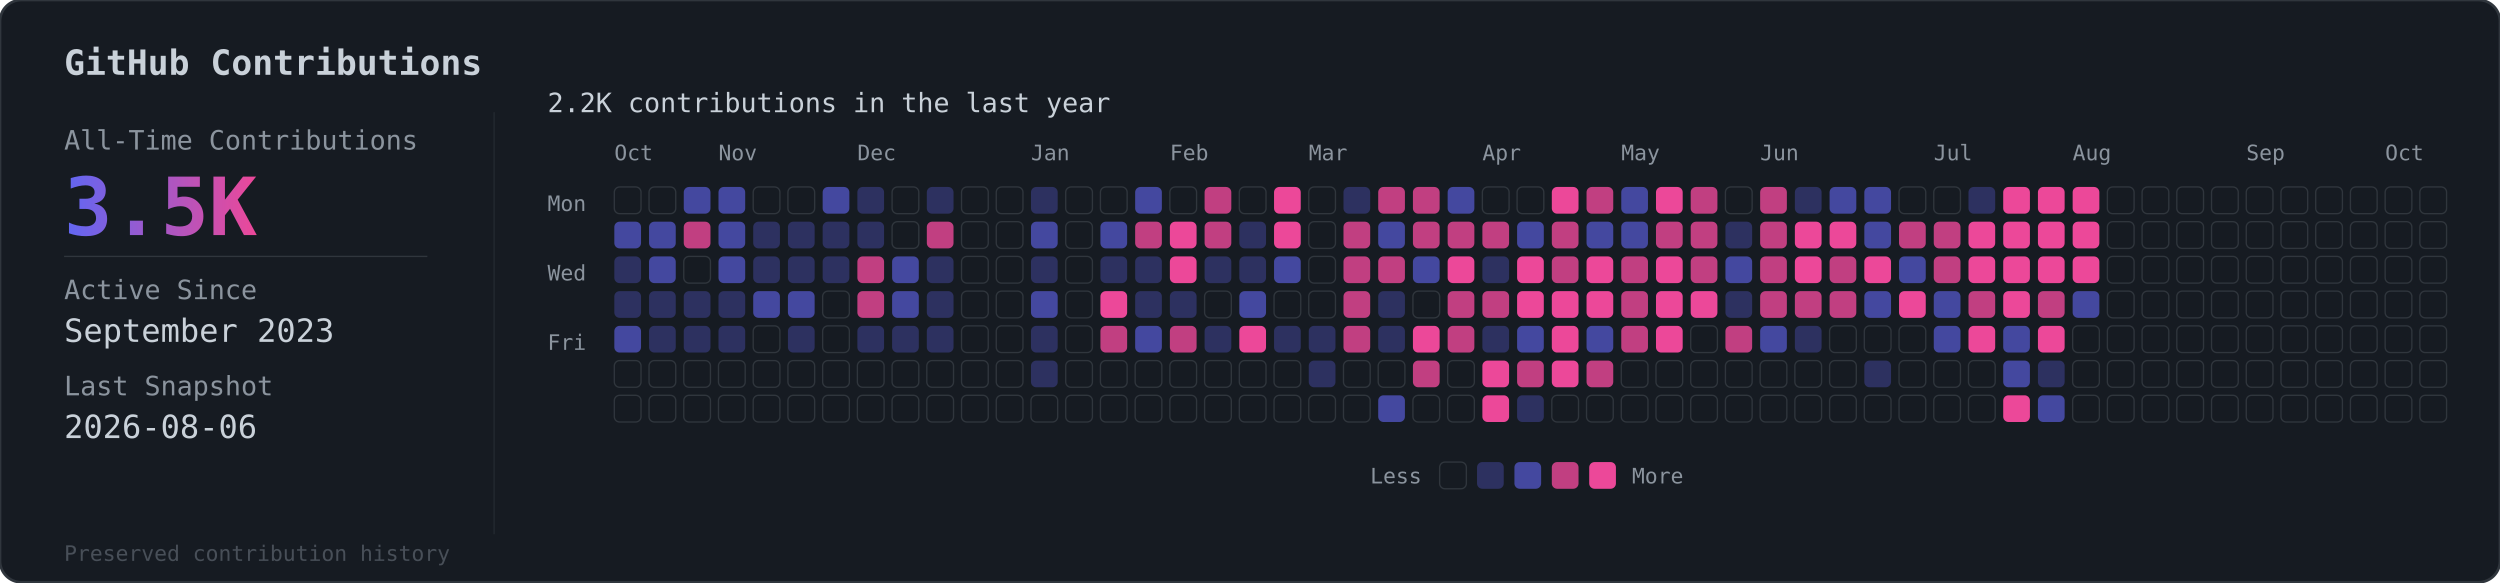
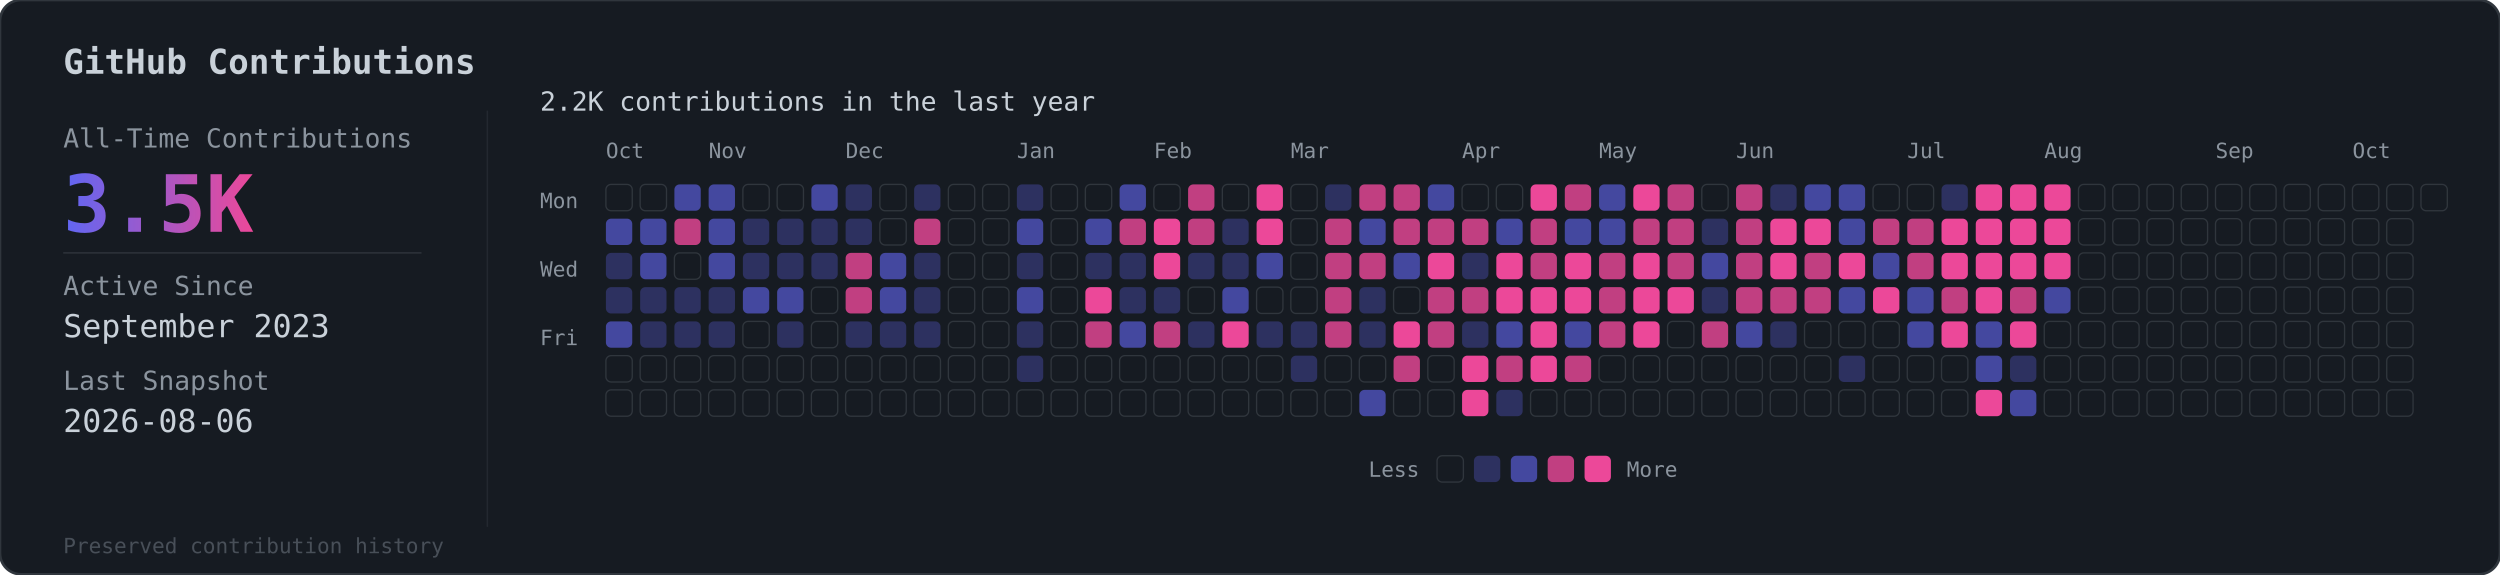
- <svg xmlns="http://www.w3.org/2000/svg" viewBox="0 0 936 218">
+ <svg xmlns="http://www.w3.org/2000/svg" viewBox="0 0 949 218">
  <defs>
    <linearGradient id="grad" x1="0%" y1="0%" x2="100%" y2="0%">
      <stop offset="0%" style="stop-color:#6366f1" />
      <stop offset="100%" style="stop-color:#ec4899" />
    </linearGradient>
  </defs>
-   <rect width="936" height="218" rx="8" fill="#161b22" stroke="#30363d" stroke-width="1" />
+   <rect width="949" height="218" rx="8" fill="#161b22" stroke="#30363d" stroke-width="1" />
  <text x="24" y="28" fill="#c9d1d9" font-family="monospace" font-size="13" font-weight="600">GitHub Contributions</text>
  <line x1="185" y1="42" x2="185" y2="200" stroke="#30363d" stroke-width="0.5" opacity="0.5" />
  <text x="24" y="56" fill="#8b949e" font-family="monospace" font-size="10">All-Time Contributions</text>
  <text x="24" y="88" fill="url(#grad)" font-family="monospace" font-size="30" font-weight="bold">3.5K</text>
  <line x1="24" y1="96" x2="160" y2="96" stroke="#30363d" stroke-width="0.5" />
  <text x="24" y="112" fill="#8b949e" font-family="monospace" font-size="10">Active Since</text>
  <text x="24" y="128" fill="#c9d1d9" font-family="monospace" font-size="12">September 2023</text>
  <text x="24" y="148" fill="#8b949e" font-family="monospace" font-size="10">Last Snapshot</text>
  <text x="24" y="164" fill="#c9d1d9" font-family="monospace" font-size="12">2026-08-06</text>
  <text x="24" y="210" fill="#484f58" font-family="monospace" font-size="8">Preserved contribution history</text>
  <g transform="translate(205, 56)">
    <text x="0" y="-14" fill="#c9d1d9" font-family="monospace" font-size="10">2.2K contributions in the last year</text>
    <g transform="translate(25, 4)">
      <text x="0" y="0" fill="#8b949e" font-family="monospace" font-size="8">Oct</text>
      <text x="39" y="0" fill="#8b949e" font-family="monospace" font-size="8">Nov</text>
      <text x="91" y="0" fill="#8b949e" font-family="monospace" font-size="8">Dec</text>
      <text x="156" y="0" fill="#8b949e" font-family="monospace" font-size="8">Jan</text>
      <text x="208" y="0" fill="#8b949e" font-family="monospace" font-size="8">Feb</text>
      <text x="260" y="0" fill="#8b949e" font-family="monospace" font-size="8">Mar</text>
      <text x="325" y="0" fill="#8b949e" font-family="monospace" font-size="8">Apr</text>
      <text x="377" y="0" fill="#8b949e" font-family="monospace" font-size="8">May</text>
      <text x="429" y="0" fill="#8b949e" font-family="monospace" font-size="8">Jun</text>
      <text x="494" y="0" fill="#8b949e" font-family="monospace" font-size="8">Jul</text>
      <text x="546" y="0" fill="#8b949e" font-family="monospace" font-size="8">Aug</text>
      <text x="611" y="0" fill="#8b949e" font-family="monospace" font-size="8">Sep</text>
      <text x="663" y="0" fill="#8b949e" font-family="monospace" font-size="8">Oct</text>
    </g>
    <text x="0" y="23" fill="#8b949e" font-family="monospace" font-size="8">Mon</text>
    <text x="0" y="49" fill="#8b949e" font-family="monospace" font-size="8">Wed</text>
    <text x="0" y="75" fill="#8b949e" font-family="monospace" font-size="8">Fri</text>
    <g transform="translate(25, 14)">
      <rect x="0" y="0" width="10" height="10" rx="2" fill="#161b22" stroke="#30363d" stroke-width="0.5" />
      <rect x="0" y="13" width="10" height="10" rx="2" fill="#6366f1" opacity="0.6" />
      <rect x="0" y="26" width="10" height="10" rx="2" fill="#6366f1" opacity="0.3" />
      <rect x="0" y="39" width="10" height="10" rx="2" fill="#6366f1" opacity="0.3" />
      <rect x="0" y="52" width="10" height="10" rx="2" fill="#6366f1" opacity="0.6" />
      <rect x="0" y="65" width="10" height="10" rx="2" fill="#161b22" stroke="#30363d" stroke-width="0.5" />
      <rect x="0" y="78" width="10" height="10" rx="2" fill="#161b22" stroke="#30363d" stroke-width="0.5" />
      <rect x="13" y="0" width="10" height="10" rx="2" fill="#161b22" stroke="#30363d" stroke-width="0.5" />
      <rect x="13" y="13" width="10" height="10" rx="2" fill="#6366f1" opacity="0.6" />
      <rect x="13" y="26" width="10" height="10" rx="2" fill="#6366f1" opacity="0.6" />
      <rect x="13" y="39" width="10" height="10" rx="2" fill="#6366f1" opacity="0.3" />
      <rect x="13" y="52" width="10" height="10" rx="2" fill="#6366f1" opacity="0.3" />
      <rect x="13" y="65" width="10" height="10" rx="2" fill="#161b22" stroke="#30363d" stroke-width="0.5" />
      <rect x="13" y="78" width="10" height="10" rx="2" fill="#161b22" stroke="#30363d" stroke-width="0.5" />
      <rect x="26" y="0" width="10" height="10" rx="2" fill="#6366f1" opacity="0.6" />
      <rect x="26" y="13" width="10" height="10" rx="2" fill="#ec4899" opacity="0.8" />
      <rect x="26" y="26" width="10" height="10" rx="2" fill="#161b22" stroke="#30363d" stroke-width="0.5" />
      <rect x="26" y="39" width="10" height="10" rx="2" fill="#6366f1" opacity="0.3" />
      <rect x="26" y="52" width="10" height="10" rx="2" fill="#6366f1" opacity="0.3" />
      <rect x="26" y="65" width="10" height="10" rx="2" fill="#161b22" stroke="#30363d" stroke-width="0.5" />
      <rect x="26" y="78" width="10" height="10" rx="2" fill="#161b22" stroke="#30363d" stroke-width="0.5" />
      <rect x="39" y="0" width="10" height="10" rx="2" fill="#6366f1" opacity="0.6" />
      <rect x="39" y="13" width="10" height="10" rx="2" fill="#6366f1" opacity="0.6" />
      <rect x="39" y="26" width="10" height="10" rx="2" fill="#6366f1" opacity="0.6" />
      <rect x="39" y="39" width="10" height="10" rx="2" fill="#6366f1" opacity="0.3" />
      <rect x="39" y="52" width="10" height="10" rx="2" fill="#6366f1" opacity="0.3" />
      <rect x="39" y="65" width="10" height="10" rx="2" fill="#161b22" stroke="#30363d" stroke-width="0.5" />
      <rect x="39" y="78" width="10" height="10" rx="2" fill="#161b22" stroke="#30363d" stroke-width="0.5" />
      <rect x="52" y="0" width="10" height="10" rx="2" fill="#161b22" stroke="#30363d" stroke-width="0.5" />
      <rect x="52" y="13" width="10" height="10" rx="2" fill="#6366f1" opacity="0.3" />
      <rect x="52" y="26" width="10" height="10" rx="2" fill="#6366f1" opacity="0.3" />
      <rect x="52" y="39" width="10" height="10" rx="2" fill="#6366f1" opacity="0.6" />
      <rect x="52" y="52" width="10" height="10" rx="2" fill="#161b22" stroke="#30363d" stroke-width="0.5" />
      <rect x="52" y="65" width="10" height="10" rx="2" fill="#161b22" stroke="#30363d" stroke-width="0.5" />
      <rect x="52" y="78" width="10" height="10" rx="2" fill="#161b22" stroke="#30363d" stroke-width="0.5" />
      <rect x="65" y="0" width="10" height="10" rx="2" fill="#161b22" stroke="#30363d" stroke-width="0.5" />
      <rect x="65" y="13" width="10" height="10" rx="2" fill="#6366f1" opacity="0.3" />
      <rect x="65" y="26" width="10" height="10" rx="2" fill="#6366f1" opacity="0.3" />
      <rect x="65" y="39" width="10" height="10" rx="2" fill="#6366f1" opacity="0.6" />
      <rect x="65" y="52" width="10" height="10" rx="2" fill="#6366f1" opacity="0.3" />
      <rect x="65" y="65" width="10" height="10" rx="2" fill="#161b22" stroke="#30363d" stroke-width="0.5" />
      <rect x="65" y="78" width="10" height="10" rx="2" fill="#161b22" stroke="#30363d" stroke-width="0.5" />
      <rect x="78" y="0" width="10" height="10" rx="2" fill="#6366f1" opacity="0.6" />
      <rect x="78" y="13" width="10" height="10" rx="2" fill="#6366f1" opacity="0.3" />
      <rect x="78" y="26" width="10" height="10" rx="2" fill="#6366f1" opacity="0.3" />
      <rect x="78" y="39" width="10" height="10" rx="2" fill="#161b22" stroke="#30363d" stroke-width="0.5" />
      <rect x="78" y="52" width="10" height="10" rx="2" fill="#161b22" stroke="#30363d" stroke-width="0.5" />
      <rect x="78" y="65" width="10" height="10" rx="2" fill="#161b22" stroke="#30363d" stroke-width="0.5" />
      <rect x="78" y="78" width="10" height="10" rx="2" fill="#161b22" stroke="#30363d" stroke-width="0.5" />
      <rect x="91" y="0" width="10" height="10" rx="2" fill="#6366f1" opacity="0.3" />
      <rect x="91" y="13" width="10" height="10" rx="2" fill="#6366f1" opacity="0.3" />
      <rect x="91" y="26" width="10" height="10" rx="2" fill="#ec4899" opacity="0.8" />
      <rect x="91" y="39" width="10" height="10" rx="2" fill="#ec4899" opacity="0.8" />
      <rect x="91" y="52" width="10" height="10" rx="2" fill="#6366f1" opacity="0.3" />
      <rect x="91" y="65" width="10" height="10" rx="2" fill="#161b22" stroke="#30363d" stroke-width="0.5" />
      <rect x="91" y="78" width="10" height="10" rx="2" fill="#161b22" stroke="#30363d" stroke-width="0.5" />
      <rect x="104" y="0" width="10" height="10" rx="2" fill="#161b22" stroke="#30363d" stroke-width="0.5" />
      <rect x="104" y="13" width="10" height="10" rx="2" fill="#161b22" stroke="#30363d" stroke-width="0.5" />
      <rect x="104" y="26" width="10" height="10" rx="2" fill="#6366f1" opacity="0.6" />
      <rect x="104" y="39" width="10" height="10" rx="2" fill="#6366f1" opacity="0.6" />
      <rect x="104" y="52" width="10" height="10" rx="2" fill="#6366f1" opacity="0.3" />
      <rect x="104" y="65" width="10" height="10" rx="2" fill="#161b22" stroke="#30363d" stroke-width="0.5" />
      <rect x="104" y="78" width="10" height="10" rx="2" fill="#161b22" stroke="#30363d" stroke-width="0.5" />
      <rect x="117" y="0" width="10" height="10" rx="2" fill="#6366f1" opacity="0.3" />
      <rect x="117" y="13" width="10" height="10" rx="2" fill="#ec4899" opacity="0.8" />
      <rect x="117" y="26" width="10" height="10" rx="2" fill="#6366f1" opacity="0.3" />
      <rect x="117" y="39" width="10" height="10" rx="2" fill="#6366f1" opacity="0.3" />
      <rect x="117" y="52" width="10" height="10" rx="2" fill="#6366f1" opacity="0.3" />
      <rect x="117" y="65" width="10" height="10" rx="2" fill="#161b22" stroke="#30363d" stroke-width="0.5" />
      <rect x="117" y="78" width="10" height="10" rx="2" fill="#161b22" stroke="#30363d" stroke-width="0.5" />
      <rect x="130" y="0" width="10" height="10" rx="2" fill="#161b22" stroke="#30363d" stroke-width="0.5" />
      <rect x="130" y="13" width="10" height="10" rx="2" fill="#161b22" stroke="#30363d" stroke-width="0.5" />
      <rect x="130" y="26" width="10" height="10" rx="2" fill="#161b22" stroke="#30363d" stroke-width="0.5" />
      <rect x="130" y="39" width="10" height="10" rx="2" fill="#161b22" stroke="#30363d" stroke-width="0.5" />
      <rect x="130" y="52" width="10" height="10" rx="2" fill="#161b22" stroke="#30363d" stroke-width="0.5" />
      <rect x="130" y="65" width="10" height="10" rx="2" fill="#161b22" stroke="#30363d" stroke-width="0.5" />
      <rect x="130" y="78" width="10" height="10" rx="2" fill="#161b22" stroke="#30363d" stroke-width="0.5" />
      <rect x="143" y="0" width="10" height="10" rx="2" fill="#161b22" stroke="#30363d" stroke-width="0.5" />
      <rect x="143" y="13" width="10" height="10" rx="2" fill="#161b22" stroke="#30363d" stroke-width="0.5" />
      <rect x="143" y="26" width="10" height="10" rx="2" fill="#161b22" stroke="#30363d" stroke-width="0.5" />
      <rect x="143" y="39" width="10" height="10" rx="2" fill="#161b22" stroke="#30363d" stroke-width="0.5" />
      <rect x="143" y="52" width="10" height="10" rx="2" fill="#161b22" stroke="#30363d" stroke-width="0.5" />
      <rect x="143" y="65" width="10" height="10" rx="2" fill="#161b22" stroke="#30363d" stroke-width="0.5" />
      <rect x="143" y="78" width="10" height="10" rx="2" fill="#161b22" stroke="#30363d" stroke-width="0.5" />
      <rect x="156" y="0" width="10" height="10" rx="2" fill="#6366f1" opacity="0.3" />
      <rect x="156" y="13" width="10" height="10" rx="2" fill="#6366f1" opacity="0.6" />
      <rect x="156" y="26" width="10" height="10" rx="2" fill="#6366f1" opacity="0.3" />
      <rect x="156" y="39" width="10" height="10" rx="2" fill="#6366f1" opacity="0.6" />
      <rect x="156" y="52" width="10" height="10" rx="2" fill="#6366f1" opacity="0.3" />
      <rect x="156" y="65" width="10" height="10" rx="2" fill="#6366f1" opacity="0.3" />
      <rect x="156" y="78" width="10" height="10" rx="2" fill="#161b22" stroke="#30363d" stroke-width="0.5" />
      <rect x="169" y="0" width="10" height="10" rx="2" fill="#161b22" stroke="#30363d" stroke-width="0.5" />
      <rect x="169" y="13" width="10" height="10" rx="2" fill="#161b22" stroke="#30363d" stroke-width="0.5" />
      <rect x="169" y="26" width="10" height="10" rx="2" fill="#161b22" stroke="#30363d" stroke-width="0.5" />
      <rect x="169" y="39" width="10" height="10" rx="2" fill="#161b22" stroke="#30363d" stroke-width="0.5" />
      <rect x="169" y="52" width="10" height="10" rx="2" fill="#161b22" stroke="#30363d" stroke-width="0.5" />
      <rect x="169" y="65" width="10" height="10" rx="2" fill="#161b22" stroke="#30363d" stroke-width="0.5" />
      <rect x="169" y="78" width="10" height="10" rx="2" fill="#161b22" stroke="#30363d" stroke-width="0.5" />
      <rect x="182" y="0" width="10" height="10" rx="2" fill="#161b22" stroke="#30363d" stroke-width="0.5" />
      <rect x="182" y="13" width="10" height="10" rx="2" fill="#6366f1" opacity="0.6" />
      <rect x="182" y="26" width="10" height="10" rx="2" fill="#6366f1" opacity="0.3" />
      <rect x="182" y="39" width="10" height="10" rx="2" fill="#ec4899" opacity="1" />
      <rect x="182" y="52" width="10" height="10" rx="2" fill="#ec4899" opacity="0.8" />
      <rect x="182" y="65" width="10" height="10" rx="2" fill="#161b22" stroke="#30363d" stroke-width="0.5" />
      <rect x="182" y="78" width="10" height="10" rx="2" fill="#161b22" stroke="#30363d" stroke-width="0.5" />
      <rect x="195" y="0" width="10" height="10" rx="2" fill="#6366f1" opacity="0.6" />
      <rect x="195" y="13" width="10" height="10" rx="2" fill="#ec4899" opacity="0.8" />
      <rect x="195" y="26" width="10" height="10" rx="2" fill="#6366f1" opacity="0.3" />
      <rect x="195" y="39" width="10" height="10" rx="2" fill="#6366f1" opacity="0.3" />
      <rect x="195" y="52" width="10" height="10" rx="2" fill="#6366f1" opacity="0.6" />
      <rect x="195" y="65" width="10" height="10" rx="2" fill="#161b22" stroke="#30363d" stroke-width="0.5" />
      <rect x="195" y="78" width="10" height="10" rx="2" fill="#161b22" stroke="#30363d" stroke-width="0.5" />
      <rect x="208" y="0" width="10" height="10" rx="2" fill="#161b22" stroke="#30363d" stroke-width="0.5" />
      <rect x="208" y="13" width="10" height="10" rx="2" fill="#ec4899" opacity="1" />
      <rect x="208" y="26" width="10" height="10" rx="2" fill="#ec4899" opacity="1" />
      <rect x="208" y="39" width="10" height="10" rx="2" fill="#6366f1" opacity="0.3" />
      <rect x="208" y="52" width="10" height="10" rx="2" fill="#ec4899" opacity="0.8" />
      <rect x="208" y="65" width="10" height="10" rx="2" fill="#161b22" stroke="#30363d" stroke-width="0.5" />
      <rect x="208" y="78" width="10" height="10" rx="2" fill="#161b22" stroke="#30363d" stroke-width="0.5" />
      <rect x="221" y="0" width="10" height="10" rx="2" fill="#ec4899" opacity="0.8" />
      <rect x="221" y="13" width="10" height="10" rx="2" fill="#ec4899" opacity="0.8" />
      <rect x="221" y="26" width="10" height="10" rx="2" fill="#6366f1" opacity="0.3" />
      <rect x="221" y="39" width="10" height="10" rx="2" fill="#161b22" stroke="#30363d" stroke-width="0.5" />
      <rect x="221" y="52" width="10" height="10" rx="2" fill="#6366f1" opacity="0.3" />
      <rect x="221" y="65" width="10" height="10" rx="2" fill="#161b22" stroke="#30363d" stroke-width="0.5" />
      <rect x="221" y="78" width="10" height="10" rx="2" fill="#161b22" stroke="#30363d" stroke-width="0.5" />
      <rect x="234" y="0" width="10" height="10" rx="2" fill="#161b22" stroke="#30363d" stroke-width="0.5" />
      <rect x="234" y="13" width="10" height="10" rx="2" fill="#6366f1" opacity="0.3" />
      <rect x="234" y="26" width="10" height="10" rx="2" fill="#6366f1" opacity="0.3" />
      <rect x="234" y="39" width="10" height="10" rx="2" fill="#6366f1" opacity="0.6" />
      <rect x="234" y="52" width="10" height="10" rx="2" fill="#ec4899" opacity="1" />
      <rect x="234" y="65" width="10" height="10" rx="2" fill="#161b22" stroke="#30363d" stroke-width="0.5" />
      <rect x="234" y="78" width="10" height="10" rx="2" fill="#161b22" stroke="#30363d" stroke-width="0.5" />
      <rect x="247" y="0" width="10" height="10" rx="2" fill="#ec4899" opacity="1" />
      <rect x="247" y="13" width="10" height="10" rx="2" fill="#ec4899" opacity="1" />
      <rect x="247" y="26" width="10" height="10" rx="2" fill="#6366f1" opacity="0.6" />
      <rect x="247" y="39" width="10" height="10" rx="2" fill="#161b22" stroke="#30363d" stroke-width="0.5" />
      <rect x="247" y="52" width="10" height="10" rx="2" fill="#6366f1" opacity="0.3" />
      <rect x="247" y="65" width="10" height="10" rx="2" fill="#161b22" stroke="#30363d" stroke-width="0.5" />
      <rect x="247" y="78" width="10" height="10" rx="2" fill="#161b22" stroke="#30363d" stroke-width="0.5" />
      <rect x="260" y="0" width="10" height="10" rx="2" fill="#161b22" stroke="#30363d" stroke-width="0.5" />
      <rect x="260" y="13" width="10" height="10" rx="2" fill="#161b22" stroke="#30363d" stroke-width="0.5" />
      <rect x="260" y="26" width="10" height="10" rx="2" fill="#161b22" stroke="#30363d" stroke-width="0.5" />
      <rect x="260" y="39" width="10" height="10" rx="2" fill="#161b22" stroke="#30363d" stroke-width="0.5" />
      <rect x="260" y="52" width="10" height="10" rx="2" fill="#6366f1" opacity="0.3" />
      <rect x="260" y="65" width="10" height="10" rx="2" fill="#6366f1" opacity="0.3" />
      <rect x="260" y="78" width="10" height="10" rx="2" fill="#161b22" stroke="#30363d" stroke-width="0.5" />
      <rect x="273" y="0" width="10" height="10" rx="2" fill="#6366f1" opacity="0.3" />
      <rect x="273" y="13" width="10" height="10" rx="2" fill="#ec4899" opacity="0.8" />
      <rect x="273" y="26" width="10" height="10" rx="2" fill="#ec4899" opacity="0.8" />
      <rect x="273" y="39" width="10" height="10" rx="2" fill="#ec4899" opacity="0.8" />
      <rect x="273" y="52" width="10" height="10" rx="2" fill="#ec4899" opacity="0.8" />
      <rect x="273" y="65" width="10" height="10" rx="2" fill="#161b22" stroke="#30363d" stroke-width="0.5" />
      <rect x="273" y="78" width="10" height="10" rx="2" fill="#161b22" stroke="#30363d" stroke-width="0.5" />
      <rect x="286" y="0" width="10" height="10" rx="2" fill="#ec4899" opacity="0.8" />
      <rect x="286" y="13" width="10" height="10" rx="2" fill="#6366f1" opacity="0.6" />
      <rect x="286" y="26" width="10" height="10" rx="2" fill="#ec4899" opacity="0.8" />
      <rect x="286" y="39" width="10" height="10" rx="2" fill="#6366f1" opacity="0.3" />
      <rect x="286" y="52" width="10" height="10" rx="2" fill="#6366f1" opacity="0.3" />
      <rect x="286" y="65" width="10" height="10" rx="2" fill="#161b22" stroke="#30363d" stroke-width="0.5" />
      <rect x="286" y="78" width="10" height="10" rx="2" fill="#6366f1" opacity="0.6" />
      <rect x="299" y="0" width="10" height="10" rx="2" fill="#ec4899" opacity="0.8" />
      <rect x="299" y="13" width="10" height="10" rx="2" fill="#ec4899" opacity="0.8" />
      <rect x="299" y="26" width="10" height="10" rx="2" fill="#6366f1" opacity="0.6" />
      <rect x="299" y="39" width="10" height="10" rx="2" fill="#161b22" stroke="#30363d" stroke-width="0.5" />
      <rect x="299" y="52" width="10" height="10" rx="2" fill="#ec4899" opacity="1" />
      <rect x="299" y="65" width="10" height="10" rx="2" fill="#ec4899" opacity="0.8" />
      <rect x="299" y="78" width="10" height="10" rx="2" fill="#161b22" stroke="#30363d" stroke-width="0.5" />
      <rect x="312" y="0" width="10" height="10" rx="2" fill="#6366f1" opacity="0.6" />
      <rect x="312" y="13" width="10" height="10" rx="2" fill="#ec4899" opacity="0.8" />
      <rect x="312" y="26" width="10" height="10" rx="2" fill="#ec4899" opacity="1" />
      <rect x="312" y="39" width="10" height="10" rx="2" fill="#ec4899" opacity="0.8" />
      <rect x="312" y="52" width="10" height="10" rx="2" fill="#ec4899" opacity="0.8" />
      <rect x="312" y="65" width="10" height="10" rx="2" fill="#161b22" stroke="#30363d" stroke-width="0.5" />
      <rect x="312" y="78" width="10" height="10" rx="2" fill="#161b22" stroke="#30363d" stroke-width="0.5" />
      <rect x="325" y="0" width="10" height="10" rx="2" fill="#161b22" stroke="#30363d" stroke-width="0.5" />
      <rect x="325" y="13" width="10" height="10" rx="2" fill="#ec4899" opacity="0.8" />
      <rect x="325" y="26" width="10" height="10" rx="2" fill="#6366f1" opacity="0.3" />
      <rect x="325" y="39" width="10" height="10" rx="2" fill="#ec4899" opacity="0.8" />
      <rect x="325" y="52" width="10" height="10" rx="2" fill="#6366f1" opacity="0.3" />
      <rect x="325" y="65" width="10" height="10" rx="2" fill="#ec4899" opacity="1" />
      <rect x="325" y="78" width="10" height="10" rx="2" fill="#ec4899" opacity="1" />
      <rect x="338" y="0" width="10" height="10" rx="2" fill="#161b22" stroke="#30363d" stroke-width="0.5" />
      <rect x="338" y="13" width="10" height="10" rx="2" fill="#6366f1" opacity="0.6" />
      <rect x="338" y="26" width="10" height="10" rx="2" fill="#ec4899" opacity="1" />
      <rect x="338" y="39" width="10" height="10" rx="2" fill="#ec4899" opacity="1" />
      <rect x="338" y="52" width="10" height="10" rx="2" fill="#6366f1" opacity="0.6" />
      <rect x="338" y="65" width="10" height="10" rx="2" fill="#ec4899" opacity="0.8" />
      <rect x="338" y="78" width="10" height="10" rx="2" fill="#6366f1" opacity="0.3" />
      <rect x="351" y="0" width="10" height="10" rx="2" fill="#ec4899" opacity="1" />
      <rect x="351" y="13" width="10" height="10" rx="2" fill="#ec4899" opacity="0.8" />
      <rect x="351" y="26" width="10" height="10" rx="2" fill="#ec4899" opacity="0.8" />
      <rect x="351" y="39" width="10" height="10" rx="2" fill="#ec4899" opacity="1" />
      <rect x="351" y="52" width="10" height="10" rx="2" fill="#ec4899" opacity="1" />
      <rect x="351" y="65" width="10" height="10" rx="2" fill="#ec4899" opacity="1" />
      <rect x="351" y="78" width="10" height="10" rx="2" fill="#161b22" stroke="#30363d" stroke-width="0.5" />
      <rect x="364" y="0" width="10" height="10" rx="2" fill="#ec4899" opacity="0.8" />
      <rect x="364" y="13" width="10" height="10" rx="2" fill="#6366f1" opacity="0.6" />
      <rect x="364" y="26" width="10" height="10" rx="2" fill="#ec4899" opacity="1" />
      <rect x="364" y="39" width="10" height="10" rx="2" fill="#ec4899" opacity="1" />
      <rect x="364" y="52" width="10" height="10" rx="2" fill="#6366f1" opacity="0.6" />
      <rect x="364" y="65" width="10" height="10" rx="2" fill="#ec4899" opacity="0.8" />
      <rect x="364" y="78" width="10" height="10" rx="2" fill="#161b22" stroke="#30363d" stroke-width="0.5" />
      <rect x="377" y="0" width="10" height="10" rx="2" fill="#6366f1" opacity="0.6" />
      <rect x="377" y="13" width="10" height="10" rx="2" fill="#6366f1" opacity="0.6" />
      <rect x="377" y="26" width="10" height="10" rx="2" fill="#ec4899" opacity="0.8" />
      <rect x="377" y="39" width="10" height="10" rx="2" fill="#ec4899" opacity="0.8" />
      <rect x="377" y="52" width="10" height="10" rx="2" fill="#ec4899" opacity="0.8" />
      <rect x="377" y="65" width="10" height="10" rx="2" fill="#161b22" stroke="#30363d" stroke-width="0.5" />
      <rect x="377" y="78" width="10" height="10" rx="2" fill="#161b22" stroke="#30363d" stroke-width="0.5" />
      <rect x="390" y="0" width="10" height="10" rx="2" fill="#ec4899" opacity="1" />
      <rect x="390" y="13" width="10" height="10" rx="2" fill="#ec4899" opacity="0.8" />
      <rect x="390" y="26" width="10" height="10" rx="2" fill="#ec4899" opacity="1" />
      <rect x="390" y="39" width="10" height="10" rx="2" fill="#ec4899" opacity="1" />
      <rect x="390" y="52" width="10" height="10" rx="2" fill="#ec4899" opacity="1" />
      <rect x="390" y="65" width="10" height="10" rx="2" fill="#161b22" stroke="#30363d" stroke-width="0.5" />
      <rect x="390" y="78" width="10" height="10" rx="2" fill="#161b22" stroke="#30363d" stroke-width="0.5" />
      <rect x="403" y="0" width="10" height="10" rx="2" fill="#ec4899" opacity="0.8" />
      <rect x="403" y="13" width="10" height="10" rx="2" fill="#ec4899" opacity="0.8" />
      <rect x="403" y="26" width="10" height="10" rx="2" fill="#ec4899" opacity="0.8" />
      <rect x="403" y="39" width="10" height="10" rx="2" fill="#ec4899" opacity="1" />
      <rect x="403" y="52" width="10" height="10" rx="2" fill="#161b22" stroke="#30363d" stroke-width="0.5" />
      <rect x="403" y="65" width="10" height="10" rx="2" fill="#161b22" stroke="#30363d" stroke-width="0.5" />
      <rect x="403" y="78" width="10" height="10" rx="2" fill="#161b22" stroke="#30363d" stroke-width="0.5" />
      <rect x="416" y="0" width="10" height="10" rx="2" fill="#161b22" stroke="#30363d" stroke-width="0.5" />
      <rect x="416" y="13" width="10" height="10" rx="2" fill="#6366f1" opacity="0.3" />
      <rect x="416" y="26" width="10" height="10" rx="2" fill="#6366f1" opacity="0.6" />
      <rect x="416" y="39" width="10" height="10" rx="2" fill="#6366f1" opacity="0.3" />
      <rect x="416" y="52" width="10" height="10" rx="2" fill="#ec4899" opacity="0.8" />
      <rect x="416" y="65" width="10" height="10" rx="2" fill="#161b22" stroke="#30363d" stroke-width="0.5" />
      <rect x="416" y="78" width="10" height="10" rx="2" fill="#161b22" stroke="#30363d" stroke-width="0.5" />
      <rect x="429" y="0" width="10" height="10" rx="2" fill="#ec4899" opacity="0.8" />
      <rect x="429" y="13" width="10" height="10" rx="2" fill="#ec4899" opacity="0.8" />
      <rect x="429" y="26" width="10" height="10" rx="2" fill="#ec4899" opacity="0.8" />
      <rect x="429" y="39" width="10" height="10" rx="2" fill="#ec4899" opacity="0.8" />
      <rect x="429" y="52" width="10" height="10" rx="2" fill="#6366f1" opacity="0.6" />
      <rect x="429" y="65" width="10" height="10" rx="2" fill="#161b22" stroke="#30363d" stroke-width="0.5" />
      <rect x="429" y="78" width="10" height="10" rx="2" fill="#161b22" stroke="#30363d" stroke-width="0.5" />
      <rect x="442" y="0" width="10" height="10" rx="2" fill="#6366f1" opacity="0.3" />
      <rect x="442" y="13" width="10" height="10" rx="2" fill="#ec4899" opacity="1" />
      <rect x="442" y="26" width="10" height="10" rx="2" fill="#ec4899" opacity="1" />
      <rect x="442" y="39" width="10" height="10" rx="2" fill="#ec4899" opacity="0.8" />
      <rect x="442" y="52" width="10" height="10" rx="2" fill="#6366f1" opacity="0.3" />
      <rect x="442" y="65" width="10" height="10" rx="2" fill="#161b22" stroke="#30363d" stroke-width="0.5" />
      <rect x="442" y="78" width="10" height="10" rx="2" fill="#161b22" stroke="#30363d" stroke-width="0.5" />
      <rect x="455" y="0" width="10" height="10" rx="2" fill="#6366f1" opacity="0.6" />
      <rect x="455" y="13" width="10" height="10" rx="2" fill="#ec4899" opacity="1" />
      <rect x="455" y="26" width="10" height="10" rx="2" fill="#ec4899" opacity="0.8" />
      <rect x="455" y="39" width="10" height="10" rx="2" fill="#ec4899" opacity="0.8" />
      <rect x="455" y="52" width="10" height="10" rx="2" fill="#161b22" stroke="#30363d" stroke-width="0.5" />
      <rect x="455" y="65" width="10" height="10" rx="2" fill="#161b22" stroke="#30363d" stroke-width="0.5" />
      <rect x="455" y="78" width="10" height="10" rx="2" fill="#161b22" stroke="#30363d" stroke-width="0.5" />
      <rect x="468" y="0" width="10" height="10" rx="2" fill="#6366f1" opacity="0.6" />
      <rect x="468" y="13" width="10" height="10" rx="2" fill="#6366f1" opacity="0.6" />
      <rect x="468" y="26" width="10" height="10" rx="2" fill="#ec4899" opacity="1" />
      <rect x="468" y="39" width="10" height="10" rx="2" fill="#6366f1" opacity="0.6" />
      <rect x="468" y="52" width="10" height="10" rx="2" fill="#161b22" stroke="#30363d" stroke-width="0.5" />
      <rect x="468" y="65" width="10" height="10" rx="2" fill="#6366f1" opacity="0.3" />
      <rect x="468" y="78" width="10" height="10" rx="2" fill="#161b22" stroke="#30363d" stroke-width="0.5" />
      <rect x="481" y="0" width="10" height="10" rx="2" fill="#161b22" stroke="#30363d" stroke-width="0.5" />
      <rect x="481" y="13" width="10" height="10" rx="2" fill="#ec4899" opacity="0.8" />
      <rect x="481" y="26" width="10" height="10" rx="2" fill="#6366f1" opacity="0.6" />
      <rect x="481" y="39" width="10" height="10" rx="2" fill="#ec4899" opacity="1" />
      <rect x="481" y="52" width="10" height="10" rx="2" fill="#161b22" stroke="#30363d" stroke-width="0.5" />
      <rect x="481" y="65" width="10" height="10" rx="2" fill="#161b22" stroke="#30363d" stroke-width="0.5" />
      <rect x="481" y="78" width="10" height="10" rx="2" fill="#161b22" stroke="#30363d" stroke-width="0.5" />
      <rect x="494" y="0" width="10" height="10" rx="2" fill="#161b22" stroke="#30363d" stroke-width="0.5" />
      <rect x="494" y="13" width="10" height="10" rx="2" fill="#ec4899" opacity="0.8" />
      <rect x="494" y="26" width="10" height="10" rx="2" fill="#ec4899" opacity="0.8" />
      <rect x="494" y="39" width="10" height="10" rx="2" fill="#6366f1" opacity="0.6" />
      <rect x="494" y="52" width="10" height="10" rx="2" fill="#6366f1" opacity="0.6" />
      <rect x="494" y="65" width="10" height="10" rx="2" fill="#161b22" stroke="#30363d" stroke-width="0.5" />
      <rect x="494" y="78" width="10" height="10" rx="2" fill="#161b22" stroke="#30363d" stroke-width="0.5" />
      <rect x="507" y="0" width="10" height="10" rx="2" fill="#6366f1" opacity="0.3" />
      <rect x="507" y="13" width="10" height="10" rx="2" fill="#ec4899" opacity="1" />
      <rect x="507" y="26" width="10" height="10" rx="2" fill="#ec4899" opacity="1" />
      <rect x="507" y="39" width="10" height="10" rx="2" fill="#ec4899" opacity="0.8" />
      <rect x="507" y="52" width="10" height="10" rx="2" fill="#ec4899" opacity="1" />
      <rect x="507" y="65" width="10" height="10" rx="2" fill="#161b22" stroke="#30363d" stroke-width="0.5" />
      <rect x="507" y="78" width="10" height="10" rx="2" fill="#161b22" stroke="#30363d" stroke-width="0.5" />
      <rect x="520" y="0" width="10" height="10" rx="2" fill="#ec4899" opacity="1" />
      <rect x="520" y="13" width="10" height="10" rx="2" fill="#ec4899" opacity="1" />
      <rect x="520" y="26" width="10" height="10" rx="2" fill="#ec4899" opacity="1" />
      <rect x="520" y="39" width="10" height="10" rx="2" fill="#ec4899" opacity="1" />
      <rect x="520" y="52" width="10" height="10" rx="2" fill="#6366f1" opacity="0.6" />
      <rect x="520" y="65" width="10" height="10" rx="2" fill="#6366f1" opacity="0.6" />
      <rect x="520" y="78" width="10" height="10" rx="2" fill="#ec4899" opacity="1" />
      <rect x="533" y="0" width="10" height="10" rx="2" fill="#ec4899" opacity="1" />
      <rect x="533" y="13" width="10" height="10" rx="2" fill="#ec4899" opacity="1" />
      <rect x="533" y="26" width="10" height="10" rx="2" fill="#ec4899" opacity="1" />
      <rect x="533" y="39" width="10" height="10" rx="2" fill="#ec4899" opacity="0.8" />
      <rect x="533" y="52" width="10" height="10" rx="2" fill="#ec4899" opacity="1" />
      <rect x="533" y="65" width="10" height="10" rx="2" fill="#6366f1" opacity="0.3" />
      <rect x="533" y="78" width="10" height="10" rx="2" fill="#6366f1" opacity="0.6" />
      <rect x="546" y="0" width="10" height="10" rx="2" fill="#ec4899" opacity="1" />
      <rect x="546" y="13" width="10" height="10" rx="2" fill="#ec4899" opacity="1" />
      <rect x="546" y="26" width="10" height="10" rx="2" fill="#ec4899" opacity="1" />
      <rect x="546" y="39" width="10" height="10" rx="2" fill="#6366f1" opacity="0.6" />
      <rect x="546" y="52" width="10" height="10" rx="2" fill="#161b22" stroke="#30363d" stroke-width="0.5" />
      <rect x="546" y="65" width="10" height="10" rx="2" fill="#161b22" stroke="#30363d" stroke-width="0.5" />
      <rect x="546" y="78" width="10" height="10" rx="2" fill="#161b22" stroke="#30363d" stroke-width="0.5" />
      <rect x="559" y="0" width="10" height="10" rx="2" fill="#161b22" stroke="#30363d" stroke-width="0.5" />
      <rect x="559" y="13" width="10" height="10" rx="2" fill="#161b22" stroke="#30363d" stroke-width="0.5" />
      <rect x="559" y="26" width="10" height="10" rx="2" fill="#161b22" stroke="#30363d" stroke-width="0.5" />
      <rect x="559" y="39" width="10" height="10" rx="2" fill="#161b22" stroke="#30363d" stroke-width="0.5" />
      <rect x="559" y="52" width="10" height="10" rx="2" fill="#161b22" stroke="#30363d" stroke-width="0.5" />
      <rect x="559" y="65" width="10" height="10" rx="2" fill="#161b22" stroke="#30363d" stroke-width="0.5" />
      <rect x="559" y="78" width="10" height="10" rx="2" fill="#161b22" stroke="#30363d" stroke-width="0.5" />
      <rect x="572" y="0" width="10" height="10" rx="2" fill="#161b22" stroke="#30363d" stroke-width="0.5" />
      <rect x="572" y="13" width="10" height="10" rx="2" fill="#161b22" stroke="#30363d" stroke-width="0.5" />
      <rect x="572" y="26" width="10" height="10" rx="2" fill="#161b22" stroke="#30363d" stroke-width="0.5" />
      <rect x="572" y="39" width="10" height="10" rx="2" fill="#161b22" stroke="#30363d" stroke-width="0.5" />
      <rect x="572" y="52" width="10" height="10" rx="2" fill="#161b22" stroke="#30363d" stroke-width="0.5" />
      <rect x="572" y="65" width="10" height="10" rx="2" fill="#161b22" stroke="#30363d" stroke-width="0.5" />
      <rect x="572" y="78" width="10" height="10" rx="2" fill="#161b22" stroke="#30363d" stroke-width="0.5" />
      <rect x="585" y="0" width="10" height="10" rx="2" fill="#161b22" stroke="#30363d" stroke-width="0.5" />
      <rect x="585" y="13" width="10" height="10" rx="2" fill="#161b22" stroke="#30363d" stroke-width="0.5" />
      <rect x="585" y="26" width="10" height="10" rx="2" fill="#161b22" stroke="#30363d" stroke-width="0.5" />
      <rect x="585" y="39" width="10" height="10" rx="2" fill="#161b22" stroke="#30363d" stroke-width="0.5" />
      <rect x="585" y="52" width="10" height="10" rx="2" fill="#161b22" stroke="#30363d" stroke-width="0.5" />
      <rect x="585" y="65" width="10" height="10" rx="2" fill="#161b22" stroke="#30363d" stroke-width="0.5" />
      <rect x="585" y="78" width="10" height="10" rx="2" fill="#161b22" stroke="#30363d" stroke-width="0.5" />
      <rect x="598" y="0" width="10" height="10" rx="2" fill="#161b22" stroke="#30363d" stroke-width="0.5" />
      <rect x="598" y="13" width="10" height="10" rx="2" fill="#161b22" stroke="#30363d" stroke-width="0.5" />
      <rect x="598" y="26" width="10" height="10" rx="2" fill="#161b22" stroke="#30363d" stroke-width="0.5" />
      <rect x="598" y="39" width="10" height="10" rx="2" fill="#161b22" stroke="#30363d" stroke-width="0.5" />
      <rect x="598" y="52" width="10" height="10" rx="2" fill="#161b22" stroke="#30363d" stroke-width="0.5" />
      <rect x="598" y="65" width="10" height="10" rx="2" fill="#161b22" stroke="#30363d" stroke-width="0.5" />
      <rect x="598" y="78" width="10" height="10" rx="2" fill="#161b22" stroke="#30363d" stroke-width="0.5" />
      <rect x="611" y="0" width="10" height="10" rx="2" fill="#161b22" stroke="#30363d" stroke-width="0.5" />
      <rect x="611" y="13" width="10" height="10" rx="2" fill="#161b22" stroke="#30363d" stroke-width="0.5" />
      <rect x="611" y="26" width="10" height="10" rx="2" fill="#161b22" stroke="#30363d" stroke-width="0.5" />
      <rect x="611" y="39" width="10" height="10" rx="2" fill="#161b22" stroke="#30363d" stroke-width="0.5" />
      <rect x="611" y="52" width="10" height="10" rx="2" fill="#161b22" stroke="#30363d" stroke-width="0.5" />
      <rect x="611" y="65" width="10" height="10" rx="2" fill="#161b22" stroke="#30363d" stroke-width="0.5" />
      <rect x="611" y="78" width="10" height="10" rx="2" fill="#161b22" stroke="#30363d" stroke-width="0.5" />
      <rect x="624" y="0" width="10" height="10" rx="2" fill="#161b22" stroke="#30363d" stroke-width="0.5" />
      <rect x="624" y="13" width="10" height="10" rx="2" fill="#161b22" stroke="#30363d" stroke-width="0.5" />
      <rect x="624" y="26" width="10" height="10" rx="2" fill="#161b22" stroke="#30363d" stroke-width="0.5" />
      <rect x="624" y="39" width="10" height="10" rx="2" fill="#161b22" stroke="#30363d" stroke-width="0.5" />
      <rect x="624" y="52" width="10" height="10" rx="2" fill="#161b22" stroke="#30363d" stroke-width="0.5" />
      <rect x="624" y="65" width="10" height="10" rx="2" fill="#161b22" stroke="#30363d" stroke-width="0.5" />
      <rect x="624" y="78" width="10" height="10" rx="2" fill="#161b22" stroke="#30363d" stroke-width="0.5" />
      <rect x="637" y="0" width="10" height="10" rx="2" fill="#161b22" stroke="#30363d" stroke-width="0.5" />
      <rect x="637" y="13" width="10" height="10" rx="2" fill="#161b22" stroke="#30363d" stroke-width="0.5" />
      <rect x="637" y="26" width="10" height="10" rx="2" fill="#161b22" stroke="#30363d" stroke-width="0.5" />
      <rect x="637" y="39" width="10" height="10" rx="2" fill="#161b22" stroke="#30363d" stroke-width="0.5" />
      <rect x="637" y="52" width="10" height="10" rx="2" fill="#161b22" stroke="#30363d" stroke-width="0.5" />
      <rect x="637" y="65" width="10" height="10" rx="2" fill="#161b22" stroke="#30363d" stroke-width="0.5" />
      <rect x="637" y="78" width="10" height="10" rx="2" fill="#161b22" stroke="#30363d" stroke-width="0.5" />
      <rect x="650" y="0" width="10" height="10" rx="2" fill="#161b22" stroke="#30363d" stroke-width="0.5" />
      <rect x="650" y="13" width="10" height="10" rx="2" fill="#161b22" stroke="#30363d" stroke-width="0.5" />
      <rect x="650" y="26" width="10" height="10" rx="2" fill="#161b22" stroke="#30363d" stroke-width="0.5" />
      <rect x="650" y="39" width="10" height="10" rx="2" fill="#161b22" stroke="#30363d" stroke-width="0.5" />
      <rect x="650" y="52" width="10" height="10" rx="2" fill="#161b22" stroke="#30363d" stroke-width="0.5" />
      <rect x="650" y="65" width="10" height="10" rx="2" fill="#161b22" stroke="#30363d" stroke-width="0.5" />
      <rect x="650" y="78" width="10" height="10" rx="2" fill="#161b22" stroke="#30363d" stroke-width="0.5" />
      <rect x="663" y="0" width="10" height="10" rx="2" fill="#161b22" stroke="#30363d" stroke-width="0.5" />
      <rect x="663" y="13" width="10" height="10" rx="2" fill="#161b22" stroke="#30363d" stroke-width="0.5" />
      <rect x="663" y="26" width="10" height="10" rx="2" fill="#161b22" stroke="#30363d" stroke-width="0.5" />
      <rect x="663" y="39" width="10" height="10" rx="2" fill="#161b22" stroke="#30363d" stroke-width="0.5" />
      <rect x="663" y="52" width="10" height="10" rx="2" fill="#161b22" stroke="#30363d" stroke-width="0.5" />
      <rect x="663" y="65" width="10" height="10" rx="2" fill="#161b22" stroke="#30363d" stroke-width="0.5" />
      <rect x="663" y="78" width="10" height="10" rx="2" fill="#161b22" stroke="#30363d" stroke-width="0.5" />
      <rect x="676" y="0" width="10" height="10" rx="2" fill="#161b22" stroke="#30363d" stroke-width="0.5" />
      <rect x="676" y="13" width="10" height="10" rx="2" fill="#161b22" stroke="#30363d" stroke-width="0.5" />
      <rect x="676" y="26" width="10" height="10" rx="2" fill="#161b22" stroke="#30363d" stroke-width="0.5" />
      <rect x="676" y="39" width="10" height="10" rx="2" fill="#161b22" stroke="#30363d" stroke-width="0.5" />
      <rect x="676" y="52" width="10" height="10" rx="2" fill="#161b22" stroke="#30363d" stroke-width="0.5" />
      <rect x="676" y="65" width="10" height="10" rx="2" fill="#161b22" stroke="#30363d" stroke-width="0.5" />
      <rect x="676" y="78" width="10" height="10" rx="2" fill="#161b22" stroke="#30363d" stroke-width="0.5" />
+       <rect x="689" y="0" width="10" height="10" rx="2" fill="#161b22" stroke="#30363d" stroke-width="0.5" />
    </g>
-     <g transform="translate(308, 116)">
+     <g transform="translate(314.5, 116)">
      <text x="0" y="9" fill="#8b949e" font-family="monospace" font-size="8">Less</text>
      <rect x="26" y="1" width="10" height="10" rx="2" fill="#161b22" stroke="#30363d" stroke-width="0.5" />
      <rect x="40" y="1" width="10" height="10" rx="2" fill="#6366f1" opacity="0.3" />
      <rect x="54" y="1" width="10" height="10" rx="2" fill="#6366f1" opacity="0.6" />
      <rect x="68" y="1" width="10" height="10" rx="2" fill="#ec4899" opacity="0.8" />
      <rect x="82" y="1" width="10" height="10" rx="2" fill="#ec4899" />
      <text x="98" y="9" fill="#8b949e" font-family="monospace" font-size="8">More</text>
    </g>
  </g>
</svg>
